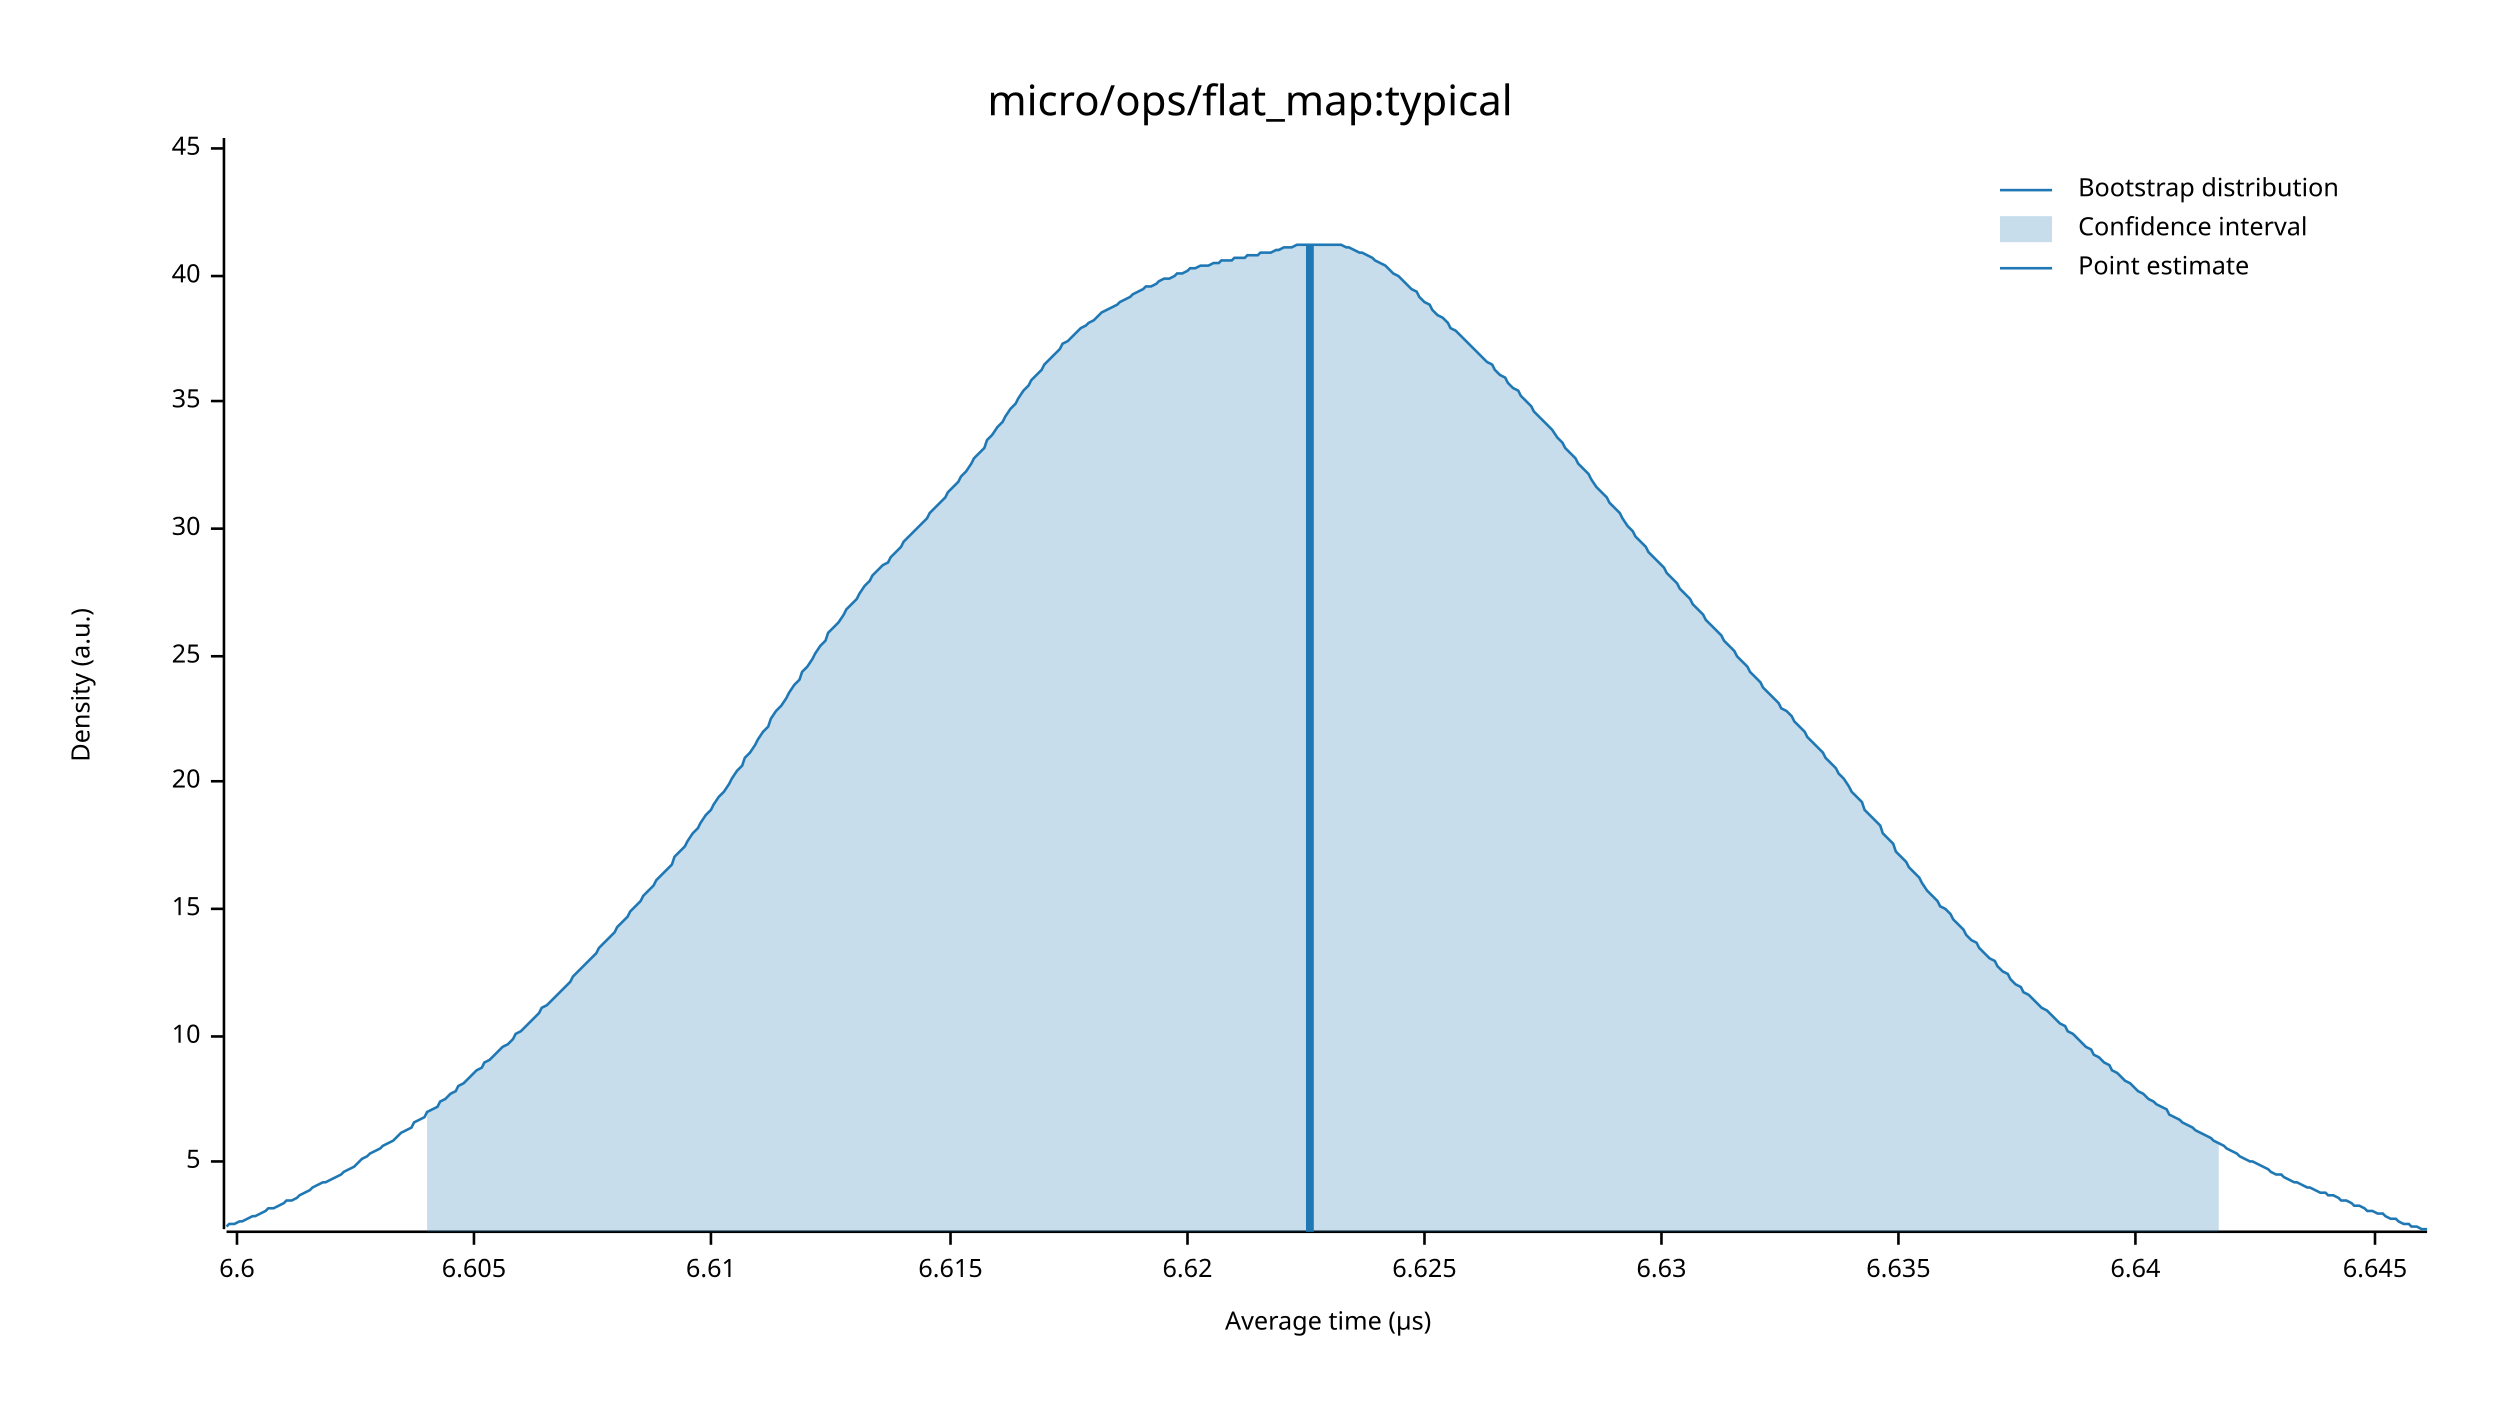
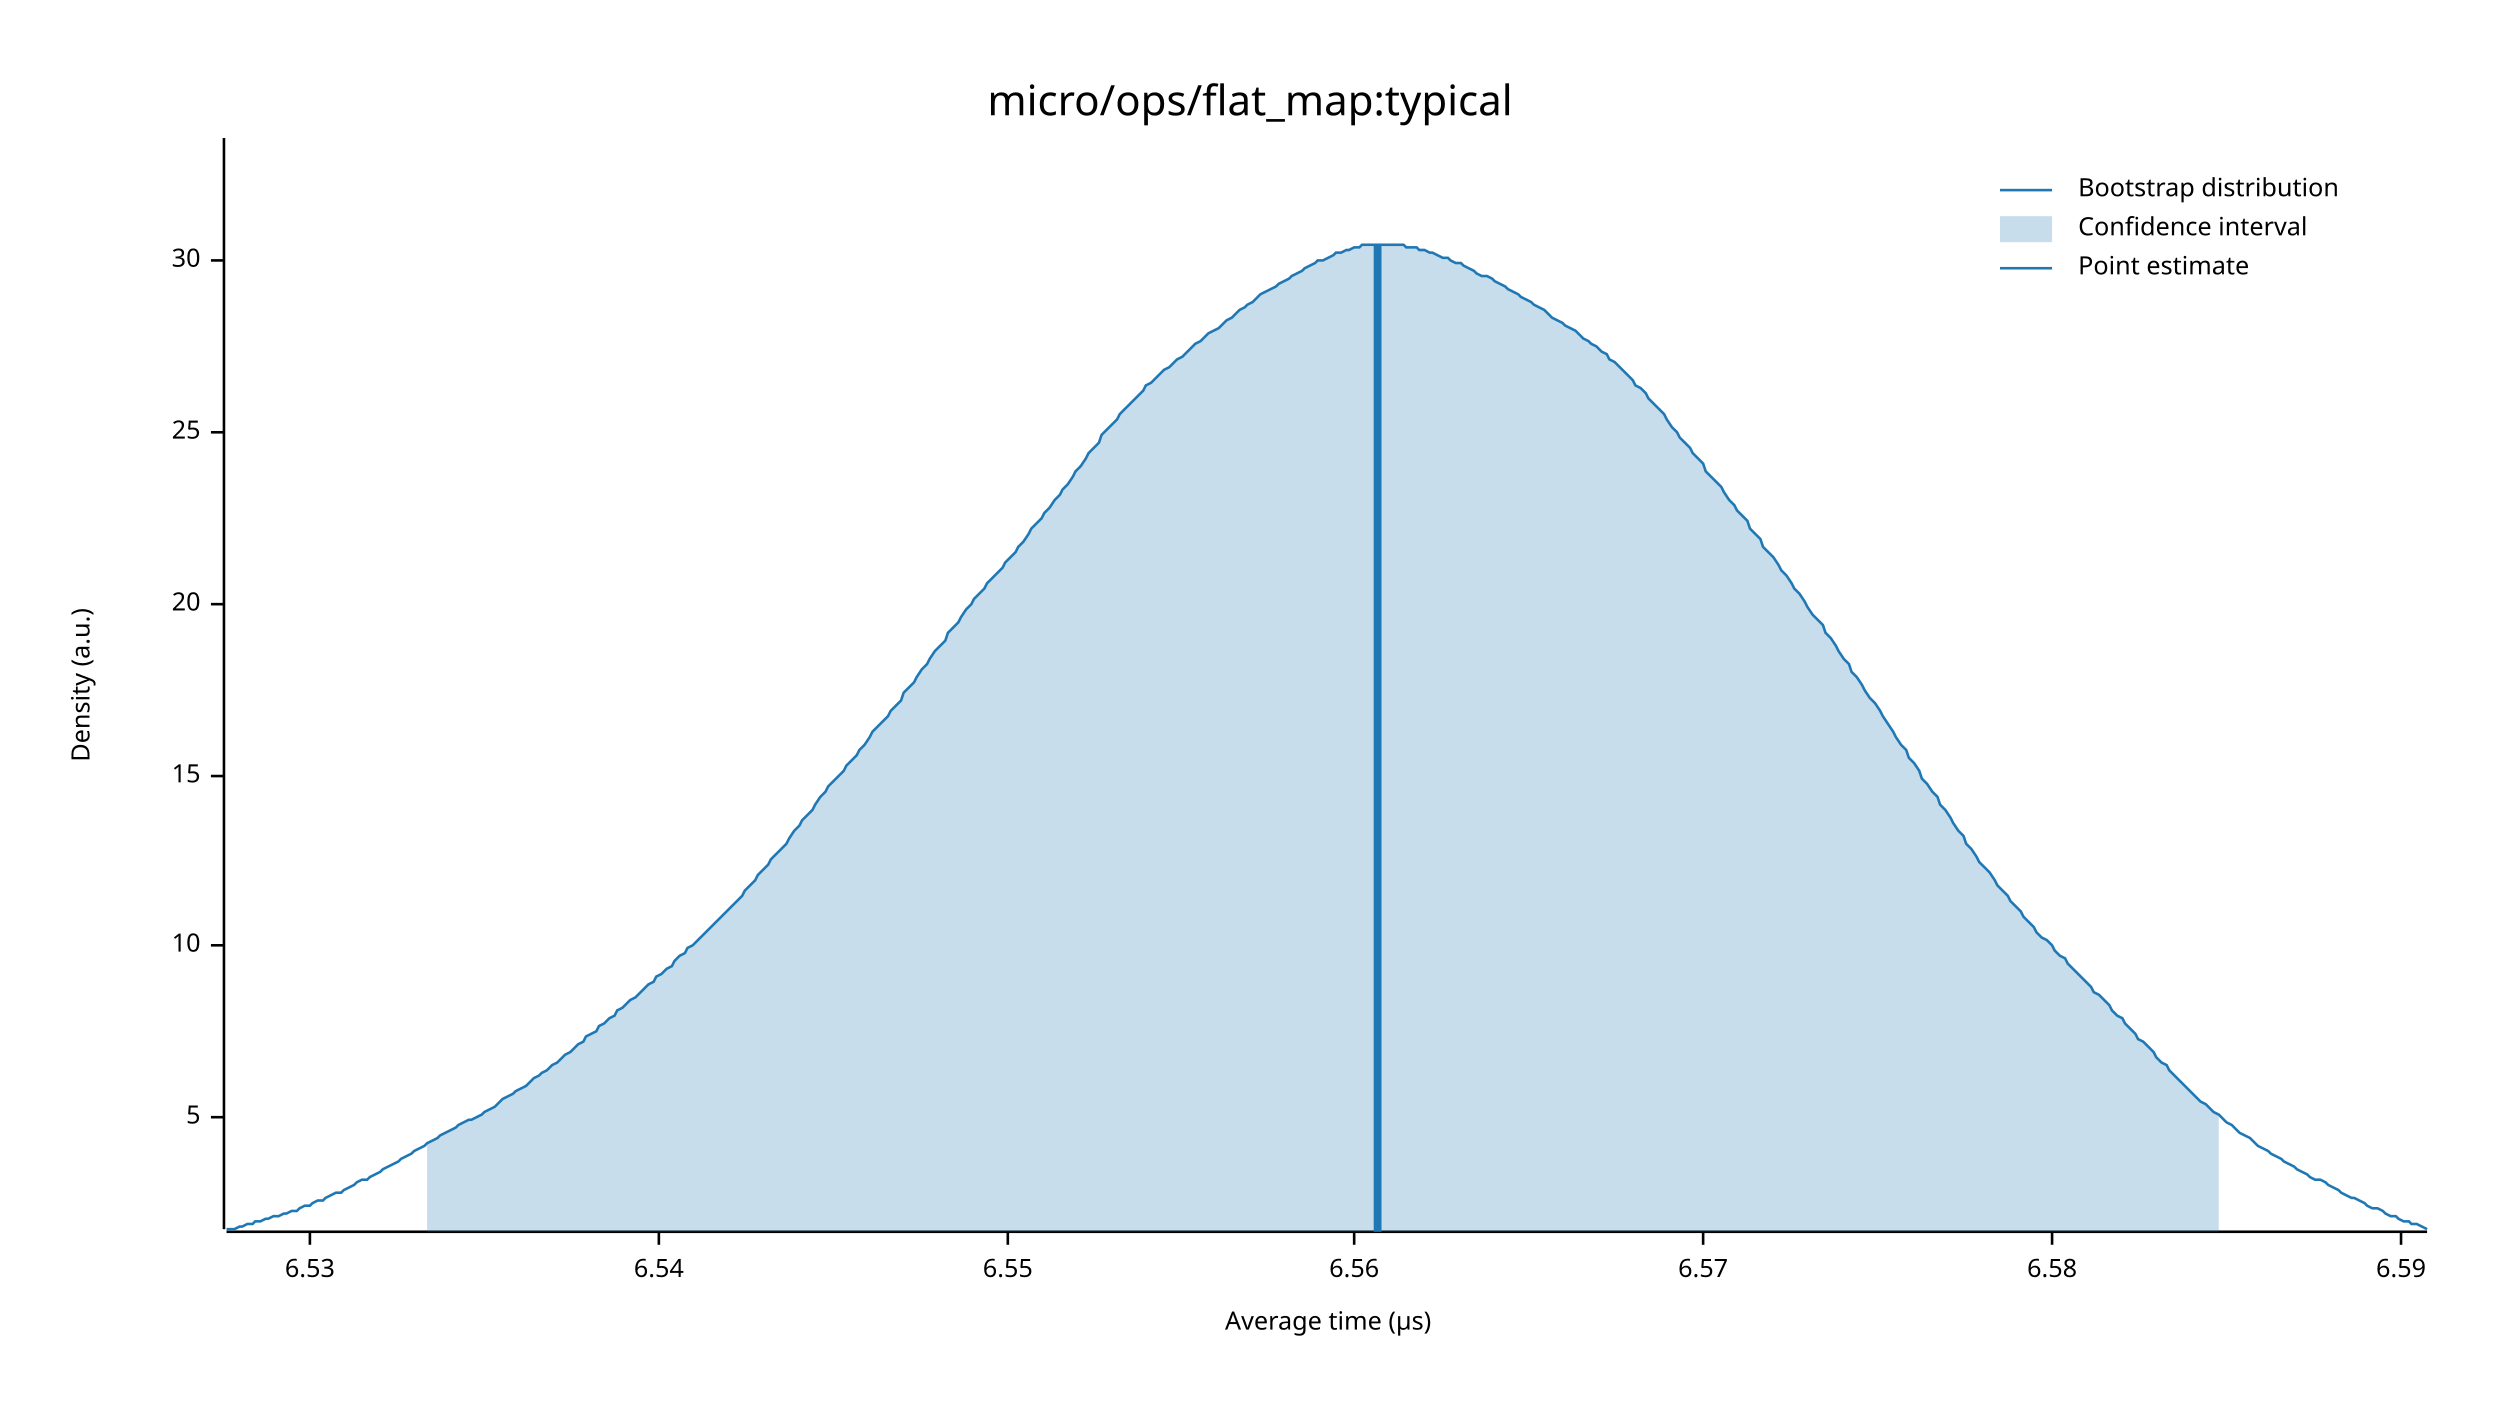
<svg xmlns="http://www.w3.org/2000/svg" width="960" height="540" viewBox="0 0 960 540">
  <text x="480" y="32" dy="0.76em" text-anchor="middle" font-family="sans-serif" font-size="16.129" opacity="1" fill="#000000">
micro/ops/flat_map:typical
</text>
  <text x="27" y="263" dy="0.76em" text-anchor="middle" font-family="sans-serif" font-size="9.677" opacity="1" fill="#000000" transform="rotate(270, 27, 263)">
Density (a.u.)
</text>
  <text x="510" y="513" dy="-0.5ex" text-anchor="middle" font-family="sans-serif" font-size="9.677" opacity="1" fill="#000000">
Average time (µs)
</text>
  <polyline fill="none" opacity="1" stroke="#000000" stroke-width="1" points="86,53 86,472 " />
-   <text x="77" y="446" dy="0.5ex" text-anchor="end" font-family="sans-serif" font-size="9.677" opacity="1" fill="#000000">
+   <text x="77" y="429" dy="0.5ex" text-anchor="end" font-family="sans-serif" font-size="9.677" opacity="1" fill="#000000">
5
</text>
-   <polyline fill="none" opacity="1" stroke="#000000" stroke-width="1" points="81,446 86,446 " />
-   <text x="77" y="398" dy="0.5ex" text-anchor="end" font-family="sans-serif" font-size="9.677" opacity="1" fill="#000000">
+   <polyline fill="none" opacity="1" stroke="#000000" stroke-width="1" points="81,429 86,429 " />
+   <text x="77" y="363" dy="0.5ex" text-anchor="end" font-family="sans-serif" font-size="9.677" opacity="1" fill="#000000">
10
</text>
-   <polyline fill="none" opacity="1" stroke="#000000" stroke-width="1" points="81,398 86,398 " />
-   <text x="77" y="349" dy="0.5ex" text-anchor="end" font-family="sans-serif" font-size="9.677" opacity="1" fill="#000000">
+   <polyline fill="none" opacity="1" stroke="#000000" stroke-width="1" points="81,363 86,363 " />
+   <text x="77" y="298" dy="0.5ex" text-anchor="end" font-family="sans-serif" font-size="9.677" opacity="1" fill="#000000">
15
</text>
-   <polyline fill="none" opacity="1" stroke="#000000" stroke-width="1" points="81,349 86,349 " />
-   <text x="77" y="300" dy="0.5ex" text-anchor="end" font-family="sans-serif" font-size="9.677" opacity="1" fill="#000000">
+   <polyline fill="none" opacity="1" stroke="#000000" stroke-width="1" points="81,298 86,298 " />
+   <text x="77" y="232" dy="0.5ex" text-anchor="end" font-family="sans-serif" font-size="9.677" opacity="1" fill="#000000">
20
</text>
-   <polyline fill="none" opacity="1" stroke="#000000" stroke-width="1" points="81,300 86,300 " />
-   <text x="77" y="252" dy="0.5ex" text-anchor="end" font-family="sans-serif" font-size="9.677" opacity="1" fill="#000000">
+   <polyline fill="none" opacity="1" stroke="#000000" stroke-width="1" points="81,232 86,232 " />
+   <text x="77" y="166" dy="0.5ex" text-anchor="end" font-family="sans-serif" font-size="9.677" opacity="1" fill="#000000">
25
</text>
-   <polyline fill="none" opacity="1" stroke="#000000" stroke-width="1" points="81,252 86,252 " />
-   <text x="77" y="203" dy="0.5ex" text-anchor="end" font-family="sans-serif" font-size="9.677" opacity="1" fill="#000000">
+   <polyline fill="none" opacity="1" stroke="#000000" stroke-width="1" points="81,166 86,166 " />
+   <text x="77" y="100" dy="0.5ex" text-anchor="end" font-family="sans-serif" font-size="9.677" opacity="1" fill="#000000">
30
</text>
-   <polyline fill="none" opacity="1" stroke="#000000" stroke-width="1" points="81,203 86,203 " />
-   <text x="77" y="154" dy="0.5ex" text-anchor="end" font-family="sans-serif" font-size="9.677" opacity="1" fill="#000000">
- 35
+   <polyline fill="none" opacity="1" stroke="#000000" stroke-width="1" points="81,100 86,100 " />
+   <polyline fill="none" opacity="1" stroke="#000000" stroke-width="1" points="87,473 932,473 " />
+   <text x="119" y="483" dy="0.76em" text-anchor="middle" font-family="sans-serif" font-size="9.677" opacity="1" fill="#000000">
+ 6.53
</text>
-   <polyline fill="none" opacity="1" stroke="#000000" stroke-width="1" points="81,154 86,154 " />
-   <text x="77" y="106" dy="0.5ex" text-anchor="end" font-family="sans-serif" font-size="9.677" opacity="1" fill="#000000">
- 40
+   <polyline fill="none" opacity="1" stroke="#000000" stroke-width="1" points="119,473 119,478 " />
+   <text x="253" y="483" dy="0.76em" text-anchor="middle" font-family="sans-serif" font-size="9.677" opacity="1" fill="#000000">
+ 6.54
</text>
-   <polyline fill="none" opacity="1" stroke="#000000" stroke-width="1" points="81,106 86,106 " />
-   <text x="77" y="57" dy="0.5ex" text-anchor="end" font-family="sans-serif" font-size="9.677" opacity="1" fill="#000000">
- 45
+   <polyline fill="none" opacity="1" stroke="#000000" stroke-width="1" points="253,473 253,478 " />
+   <text x="387" y="483" dy="0.76em" text-anchor="middle" font-family="sans-serif" font-size="9.677" opacity="1" fill="#000000">
+ 6.55
</text>
-   <polyline fill="none" opacity="1" stroke="#000000" stroke-width="1" points="81,57 86,57 " />
-   <polyline fill="none" opacity="1" stroke="#000000" stroke-width="1" points="87,473 932,473 " />
-   <text x="91" y="483" dy="0.76em" text-anchor="middle" font-family="sans-serif" font-size="9.677" opacity="1" fill="#000000">
- 6.6
+   <polyline fill="none" opacity="1" stroke="#000000" stroke-width="1" points="387,473 387,478 " />
+   <text x="520" y="483" dy="0.76em" text-anchor="middle" font-family="sans-serif" font-size="9.677" opacity="1" fill="#000000">
+ 6.56
</text>
-   <polyline fill="none" opacity="1" stroke="#000000" stroke-width="1" points="91,473 91,478 " />
-   <text x="182" y="483" dy="0.76em" text-anchor="middle" font-family="sans-serif" font-size="9.677" opacity="1" fill="#000000">
- 6.605
+   <polyline fill="none" opacity="1" stroke="#000000" stroke-width="1" points="520,473 520,478 " />
+   <text x="654" y="483" dy="0.76em" text-anchor="middle" font-family="sans-serif" font-size="9.677" opacity="1" fill="#000000">
+ 6.57
</text>
-   <polyline fill="none" opacity="1" stroke="#000000" stroke-width="1" points="182,473 182,478 " />
-   <text x="273" y="483" dy="0.76em" text-anchor="middle" font-family="sans-serif" font-size="9.677" opacity="1" fill="#000000">
- 6.61
+   <polyline fill="none" opacity="1" stroke="#000000" stroke-width="1" points="654,473 654,478 " />
+   <text x="788" y="483" dy="0.76em" text-anchor="middle" font-family="sans-serif" font-size="9.677" opacity="1" fill="#000000">
+ 6.58
</text>
-   <polyline fill="none" opacity="1" stroke="#000000" stroke-width="1" points="273,473 273,478 " />
-   <text x="365" y="483" dy="0.76em" text-anchor="middle" font-family="sans-serif" font-size="9.677" opacity="1" fill="#000000">
- 6.615
+   <polyline fill="none" opacity="1" stroke="#000000" stroke-width="1" points="788,473 788,478 " />
+   <text x="922" y="483" dy="0.76em" text-anchor="middle" font-family="sans-serif" font-size="9.677" opacity="1" fill="#000000">
+ 6.59
</text>
-   <polyline fill="none" opacity="1" stroke="#000000" stroke-width="1" points="365,473 365,478 " />
-   <text x="456" y="483" dy="0.76em" text-anchor="middle" font-family="sans-serif" font-size="9.677" opacity="1" fill="#000000">
- 6.62
- </text>
-   <polyline fill="none" opacity="1" stroke="#000000" stroke-width="1" points="456,473 456,478 " />
-   <text x="547" y="483" dy="0.76em" text-anchor="middle" font-family="sans-serif" font-size="9.677" opacity="1" fill="#000000">
- 6.625
- </text>
-   <polyline fill="none" opacity="1" stroke="#000000" stroke-width="1" points="547,473 547,478 " />
-   <text x="638" y="483" dy="0.76em" text-anchor="middle" font-family="sans-serif" font-size="9.677" opacity="1" fill="#000000">
- 6.63
- </text>
-   <polyline fill="none" opacity="1" stroke="#000000" stroke-width="1" points="638,473 638,478 " />
-   <text x="729" y="483" dy="0.76em" text-anchor="middle" font-family="sans-serif" font-size="9.677" opacity="1" fill="#000000">
- 6.635
- </text>
-   <polyline fill="none" opacity="1" stroke="#000000" stroke-width="1" points="729,473 729,478 " />
-   <text x="820" y="483" dy="0.76em" text-anchor="middle" font-family="sans-serif" font-size="9.677" opacity="1" fill="#000000">
- 6.64
- </text>
-   <polyline fill="none" opacity="1" stroke="#000000" stroke-width="1" points="820,473 820,478 " />
-   <text x="912" y="483" dy="0.76em" text-anchor="middle" font-family="sans-serif" font-size="9.677" opacity="1" fill="#000000">
- 6.645
- </text>
-   <polyline fill="none" opacity="1" stroke="#000000" stroke-width="1" points="912,473 912,478 " />
-   <polyline fill="none" opacity="1" stroke="#1F78B4" stroke-width="1" points="87,471 88,470 90,470 92,469 93,469 95,468 97,467 98,467 100,466 102,465 103,464 105,464 107,463 109,462 110,461 112,461 114,460 115,459 117,458 119,457 120,456 122,455 124,454 125,454 127,453 129,452 131,451 132,450 134,449 136,448 137,447 139,445 141,444 142,443 144,442 146,441 147,440 149,439 151,438 153,436 154,435 156,434 158,433 159,431 161,430 163,429 164,427 166,426 168,425 169,423 171,422 173,420 175,419 176,417 178,416 180,414 181,413 183,411 185,410 186,408 188,407 190,405 191,404 193,402 195,401 197,399 198,397 200,396 202,394 203,393 205,391 207,389 208,387 210,386 212,384 214,382 215,381 217,379 219,377 220,375 222,373 224,371 225,370 227,368 229,366 230,364 232,362 234,360 236,358 237,356 239,354 241,352 242,350 244,348 246,346 247,344 249,342 251,340 252,338 254,336 256,334 258,332 259,329 261,327 263,325 264,323 266,320 268,318 269,316 271,313 273,311 274,309 276,306 278,304 280,301 281,299 283,296 285,294 286,291 288,289 290,286 291,284 293,281 295,279 296,276 298,273 300,271 302,268 303,266 305,263 307,261 308,258 310,256 312,253 313,251 315,248 317,246 318,243 320,241 322,239 324,236 325,234 327,232 329,230 330,228 332,225 334,223 335,221 337,219 339,217 341,216 342,214 344,212 346,210 347,208 349,206 351,204 352,203 354,201 356,199 357,197 359,195 361,193 363,191 364,189 366,187 368,185 369,183 371,181 373,178 374,176 376,174 378,172 379,169 381,167 383,164 385,162 386,160 388,157 390,155 391,153 393,150 395,148 396,146 398,144 400,142 401,140 403,138 405,136 407,134 408,132 410,131 412,129 413,128 415,126 417,125 418,124 420,123 422,121 423,120 425,119 427,118 429,117 430,116 432,115 434,114 435,113 437,112 439,111 440,110 442,110 444,109 445,108 447,107 449,107 451,106 452,105 454,105 456,104 457,103 459,103 461,102 462,102 464,102 466,101 468,101 469,100 471,100 473,100 474,99 476,99 478,99 479,98 481,98 483,98 484,97 486,97 488,97 490,96 491,96 493,95 495,95 496,95 498,94 500,94 501,94 503,94 505,94 506,94 508,94 510,94 512,94 513,94 515,94 517,95 518,95 520,96 522,97 523,97 525,98 527,99 528,100 530,101 532,102 534,104 535,105 537,106 539,108 540,109 542,111 544,112 545,114 547,116 549,117 550,119 552,121 554,122 556,124 557,126 559,127 561,129 562,130 564,132 566,134 567,135 569,137 571,139 573,140 574,142 576,144 578,145 579,147 581,149 583,150 584,152 586,154 588,156 589,158 591,160 593,162 595,164 596,165 598,168 600,170 601,172 603,174 605,176 606,178 608,180 610,182 611,184 613,187 615,189 617,191 618,193 620,195 622,197 623,199 625,202 627,204 628,206 630,208 632,210 633,212 635,214 637,216 639,218 640,220 642,222 644,224 645,226 647,228 649,230 650,232 652,234 654,236 655,238 657,240 659,242 661,244 662,246 664,248 666,250 667,252 669,254 671,256 672,258 674,260 676,262 677,264 679,266 681,268 683,270 684,272 686,273 688,275 689,277 691,279 693,281 694,283 696,285 698,287 700,289 701,291 703,293 705,295 706,297 708,299 710,302 711,304 713,306 715,308 716,311 718,313 720,315 722,317 723,320 725,322 727,324 728,327 730,329 732,331 733,333 735,335 737,337 738,339 740,342 742,344 744,346 745,348 747,349 749,351 750,353 752,355 754,357 755,359 757,361 759,362 760,364 762,366 764,368 766,369 767,371 769,373 771,374 772,376 774,378 776,379 777,381 779,382 781,384 782,385 784,387 786,388 788,390 789,391 791,393 793,394 794,396 796,397 798,399 799,400 801,402 803,403 804,405 806,406 808,408 810,409 811,411 813,412 815,414 816,415 818,416 820,418 821,419 823,420 825,422 827,423 828,424 830,425 832,426 833,428 835,429 837,430 838,431 840,432 842,433 843,434 845,435 847,436 849,437 850,438 852,439 854,440 855,441 857,442 859,443 860,444 862,445 864,446 865,446 867,447 869,448 871,449 872,450 874,451 876,451 877,452 879,453 881,454 882,454 884,455 886,456 887,456 889,457 891,458 893,458 894,459 896,459 898,460 899,461 901,461 903,462 904,463 906,463 908,464 909,465 911,465 913,466 915,466 916,467 918,468 920,468 921,469 923,470 925,470 926,471 928,471 930,472 932,472 " />
-   <polygon opacity="0.25" fill="#1F78B4" points="164,427 166,426 168,425 169,423 171,422 173,420 175,419 176,417 178,416 180,414 181,413 183,411 185,410 186,408 188,407 190,405 191,404 193,402 195,401 197,399 198,397 200,396 202,394 203,393 205,391 207,389 208,387 210,386 212,384 214,382 215,381 217,379 219,377 220,375 222,373 224,371 225,370 227,368 229,366 230,364 232,362 234,360 236,358 237,356 239,354 241,352 242,350 244,348 246,346 247,344 249,342 251,340 252,338 254,336 256,334 258,332 259,329 261,327 263,325 264,323 266,320 268,318 269,316 271,313 273,311 274,309 276,306 278,304 280,301 281,299 283,296 285,294 286,291 288,289 290,286 291,284 293,281 295,279 296,276 298,273 300,271 302,268 303,266 305,263 307,261 308,258 310,256 312,253 313,251 315,248 317,246 318,243 320,241 322,239 324,236 325,234 327,232 329,230 330,228 332,225 334,223 335,221 337,219 339,217 341,216 342,214 344,212 346,210 347,208 349,206 351,204 352,203 354,201 356,199 357,197 359,195 361,193 363,191 364,189 366,187 368,185 369,183 371,181 373,178 374,176 376,174 378,172 379,169 381,167 383,164 385,162 386,160 388,157 390,155 391,153 393,150 395,148 396,146 398,144 400,142 401,140 403,138 405,136 407,134 408,132 410,131 412,129 413,128 415,126 417,125 418,124 420,123 422,121 423,120 425,119 427,118 429,117 430,116 432,115 434,114 435,113 437,112 439,111 440,110 442,110 444,109 445,108 447,107 449,107 451,106 452,105 454,105 456,104 457,103 459,103 461,102 462,102 464,102 466,101 468,101 469,100 471,100 473,100 474,99 476,99 478,99 479,98 481,98 483,98 484,97 486,97 488,97 490,96 491,96 493,95 495,95 496,95 498,94 500,94 501,94 503,94 505,94 506,94 508,94 510,94 512,94 513,94 515,94 517,95 518,95 520,96 522,97 523,97 525,98 527,99 528,100 530,101 532,102 534,104 535,105 537,106 539,108 540,109 542,111 544,112 545,114 547,116 549,117 550,119 552,121 554,122 556,124 557,126 559,127 561,129 562,130 564,132 566,134 567,135 569,137 571,139 573,140 574,142 576,144 578,145 579,147 581,149 583,150 584,152 586,154 588,156 589,158 591,160 593,162 595,164 596,165 598,168 600,170 601,172 603,174 605,176 606,178 608,180 610,182 611,184 613,187 615,189 617,191 618,193 620,195 622,197 623,199 625,202 627,204 628,206 630,208 632,210 633,212 635,214 637,216 639,218 640,220 642,222 644,224 645,226 647,228 649,230 650,232 652,234 654,236 655,238 657,240 659,242 661,244 662,246 664,248 666,250 667,252 669,254 671,256 672,258 674,260 676,262 677,264 679,266 681,268 683,270 684,272 686,273 688,275 689,277 691,279 693,281 694,283 696,285 698,287 700,289 701,291 703,293 705,295 706,297 708,299 710,302 711,304 713,306 715,308 716,311 718,313 720,315 722,317 723,320 725,322 727,324 728,327 730,329 732,331 733,333 735,335 737,337 738,339 740,342 742,344 744,346 745,348 747,349 749,351 750,353 752,355 754,357 755,359 757,361 759,362 760,364 762,366 764,368 766,369 767,371 769,373 771,374 772,376 774,378 776,379 777,381 779,382 781,384 782,385 784,387 786,388 788,390 789,391 791,393 793,394 794,396 796,397 798,399 799,400 801,402 803,403 804,405 806,406 808,408 810,409 811,411 813,412 815,414 816,415 818,416 820,418 821,419 823,420 825,422 827,423 828,424 830,425 832,426 833,428 835,429 837,430 838,431 840,432 842,433 843,434 845,435 847,436 849,437 850,438 852,439 852,473 164,473 " />
-   <polyline fill="none" opacity="1" stroke="#1F78B4" stroke-width="3" points="503,473 503,94 " />
+   <polyline fill="none" opacity="1" stroke="#000000" stroke-width="1" points="922,473 922,478 " />
+   <polyline fill="none" opacity="1" stroke="#1F78B4" stroke-width="1" points="87,472 88,472 90,472 92,471 93,471 95,470 97,470 98,469 100,469 102,468 103,468 105,467 107,467 109,466 110,466 112,465 114,465 115,464 117,463 119,463 120,462 122,461 124,461 125,460 127,459 129,458 131,458 132,457 134,456 136,455 137,454 139,453 141,453 142,452 144,451 146,450 147,449 149,448 151,447 153,446 154,445 156,444 158,443 159,442 161,441 163,440 164,439 166,438 168,437 169,436 171,435 173,434 175,433 176,432 178,431 180,430 181,430 183,429 185,428 186,427 188,426 190,425 191,424 193,422 195,421 197,420 198,419 200,418 202,417 203,416 205,414 207,413 208,412 210,411 212,409 214,408 215,407 217,405 219,404 220,403 222,401 224,400 225,398 227,397 229,396 230,394 232,393 234,391 236,390 237,388 239,387 241,385 242,384 244,383 246,381 247,380 249,378 251,377 252,375 254,374 256,372 258,371 259,369 261,367 263,366 264,364 266,363 268,361 269,360 271,358 273,356 274,355 276,353 278,351 280,349 281,348 283,346 285,344 286,342 288,340 290,338 291,336 293,334 295,332 296,330 298,328 300,326 302,324 303,322 305,319 307,317 308,315 310,313 312,311 313,309 315,306 317,304 318,302 320,300 322,298 324,296 325,294 327,292 329,290 330,288 332,286 334,283 335,281 337,279 339,277 341,275 342,273 344,271 346,269 347,266 349,264 351,262 352,260 354,257 356,255 357,253 359,250 361,248 363,246 364,243 366,241 368,239 369,237 371,234 373,232 374,230 376,228 378,226 379,224 381,222 383,220 385,218 386,216 388,214 390,212 391,210 393,208 395,205 396,203 398,201 400,199 401,197 403,195 405,192 407,190 408,188 410,186 412,183 413,181 415,179 417,176 418,174 420,172 422,170 423,167 425,165 427,163 429,161 430,159 432,157 434,155 435,154 437,152 439,150 440,148 442,147 444,145 445,144 447,142 449,141 451,139 452,138 454,137 456,135 457,134 459,132 461,131 462,130 464,128 466,127 468,126 469,125 471,123 473,122 474,121 476,119 478,118 479,117 481,116 483,114 484,113 486,112 488,111 490,110 491,109 493,108 495,107 496,106 498,105 500,104 501,103 503,102 505,101 506,100 508,100 510,99 512,98 513,97 515,97 517,96 518,96 520,95 522,95 523,94 525,94 527,94 528,94 530,94 532,94 534,94 535,94 537,94 539,94 540,95 542,95 544,95 545,96 547,96 549,97 550,97 552,98 554,99 556,99 557,100 559,101 561,101 562,102 564,103 566,104 567,105 569,106 571,106 573,107 574,108 576,109 578,110 579,111 581,112 583,113 584,114 586,115 588,116 589,117 591,118 593,119 595,121 596,122 598,123 600,124 601,125 603,126 605,127 606,128 608,130 610,131 611,132 613,133 615,135 617,136 618,138 620,139 622,141 623,142 625,144 627,146 628,148 630,149 632,151 633,153 635,155 637,157 639,159 640,161 642,164 644,166 645,168 647,170 649,172 650,174 652,176 654,178 655,181 657,183 659,185 661,187 662,189 664,192 666,194 667,196 669,198 671,200 672,203 674,205 676,207 677,210 679,212 681,214 683,217 684,219 686,221 688,224 689,226 691,228 693,231 694,233 696,236 698,238 700,240 701,243 703,245 705,248 706,250 708,253 710,255 711,258 713,260 715,263 716,265 718,268 720,270 722,273 723,275 725,278 727,281 728,283 730,286 732,288 733,291 735,293 737,296 738,299 740,301 742,304 744,306 745,309 747,311 749,314 750,316 752,319 754,321 755,324 757,326 759,329 760,331 762,333 764,335 766,338 767,340 769,342 771,344 772,346 774,348 776,350 777,352 779,354 781,356 782,358 784,360 786,361 788,363 789,365 791,367 793,368 794,370 796,372 798,374 799,375 801,377 803,379 804,381 806,382 808,384 810,386 811,388 813,390 815,391 816,393 818,395 820,397 821,399 823,400 825,402 827,404 828,406 830,408 832,409 833,411 835,413 837,415 838,416 840,418 842,420 843,421 845,423 847,424 849,426 850,427 852,428 854,430 855,431 857,432 859,434 860,435 862,436 864,437 865,438 867,440 869,441 871,442 872,443 874,444 876,445 877,446 879,447 881,448 882,449 884,450 886,451 887,452 889,453 891,453 893,454 894,455 896,456 898,457 899,458 901,459 903,460 904,460 906,461 908,462 909,463 911,464 913,464 915,465 916,466 918,467 920,467 921,468 923,469 925,469 926,470 928,470 930,471 932,472 " />
+   <polygon opacity="0.25" fill="#1F78B4" points="164,439 166,438 168,437 169,436 171,435 173,434 175,433 176,432 178,431 180,430 181,430 183,429 185,428 186,427 188,426 190,425 191,424 193,422 195,421 197,420 198,419 200,418 202,417 203,416 205,414 207,413 208,412 210,411 212,409 214,408 215,407 217,405 219,404 220,403 222,401 224,400 225,398 227,397 229,396 230,394 232,393 234,391 236,390 237,388 239,387 241,385 242,384 244,383 246,381 247,380 249,378 251,377 252,375 254,374 256,372 258,371 259,369 261,367 263,366 264,364 266,363 268,361 269,360 271,358 273,356 274,355 276,353 278,351 280,349 281,348 283,346 285,344 286,342 288,340 290,338 291,336 293,334 295,332 296,330 298,328 300,326 302,324 303,322 305,319 307,317 308,315 310,313 312,311 313,309 315,306 317,304 318,302 320,300 322,298 324,296 325,294 327,292 329,290 330,288 332,286 334,283 335,281 337,279 339,277 341,275 342,273 344,271 346,269 347,266 349,264 351,262 352,260 354,257 356,255 357,253 359,250 361,248 363,246 364,243 366,241 368,239 369,237 371,234 373,232 374,230 376,228 378,226 379,224 381,222 383,220 385,218 386,216 388,214 390,212 391,210 393,208 395,205 396,203 398,201 400,199 401,197 403,195 405,192 407,190 408,188 410,186 412,183 413,181 415,179 417,176 418,174 420,172 422,170 423,167 425,165 427,163 429,161 430,159 432,157 434,155 435,154 437,152 439,150 440,148 442,147 444,145 445,144 447,142 449,141 451,139 452,138 454,137 456,135 457,134 459,132 461,131 462,130 464,128 466,127 468,126 469,125 471,123 473,122 474,121 476,119 478,118 479,117 481,116 483,114 484,113 486,112 488,111 490,110 491,109 493,108 495,107 496,106 498,105 500,104 501,103 503,102 505,101 506,100 508,100 510,99 512,98 513,97 515,97 517,96 518,96 520,95 522,95 523,94 525,94 527,94 528,94 530,94 532,94 534,94 535,94 537,94 539,94 540,95 542,95 544,95 545,96 547,96 549,97 550,97 552,98 554,99 556,99 557,100 559,101 561,101 562,102 564,103 566,104 567,105 569,106 571,106 573,107 574,108 576,109 578,110 579,111 581,112 583,113 584,114 586,115 588,116 589,117 591,118 593,119 595,121 596,122 598,123 600,124 601,125 603,126 605,127 606,128 608,130 610,131 611,132 613,133 615,135 617,136 618,138 620,139 622,141 623,142 625,144 627,146 628,148 630,149 632,151 633,153 635,155 637,157 639,159 640,161 642,164 644,166 645,168 647,170 649,172 650,174 652,176 654,178 655,181 657,183 659,185 661,187 662,189 664,192 666,194 667,196 669,198 671,200 672,203 674,205 676,207 677,210 679,212 681,214 683,217 684,219 686,221 688,224 689,226 691,228 693,231 694,233 696,236 698,238 700,240 701,243 703,245 705,248 706,250 708,253 710,255 711,258 713,260 715,263 716,265 718,268 720,270 722,273 723,275 725,278 727,281 728,283 730,286 732,288 733,291 735,293 737,296 738,299 740,301 742,304 744,306 745,309 747,311 749,314 750,316 752,319 754,321 755,324 757,326 759,329 760,331 762,333 764,335 766,338 767,340 769,342 771,344 772,346 774,348 776,350 777,352 779,354 781,356 782,358 784,360 786,361 788,363 789,365 791,367 793,368 794,370 796,372 798,374 799,375 801,377 803,379 804,381 806,382 808,384 810,386 811,388 813,390 815,391 816,393 818,395 820,397 821,399 823,400 825,402 827,404 828,406 830,408 832,409 833,411 835,413 837,415 838,416 840,418 842,420 843,421 845,423 847,424 849,426 850,427 852,428 852,473 164,473 " />
+   <polyline fill="none" opacity="1" stroke="#1F78B4" stroke-width="3" points="529,473 529,94 " />
  <text x="798" y="68" dy="0.76em" text-anchor="start" font-family="sans-serif" font-size="9.677" opacity="1" fill="#000000">
Bootstrap distribution
</text>
  <text x="798" y="83" dy="0.76em" text-anchor="start" font-family="sans-serif" font-size="9.677" opacity="1" fill="#000000">
Confidence interval
</text>
  <text x="798" y="98" dy="0.76em" text-anchor="start" font-family="sans-serif" font-size="9.677" opacity="1" fill="#000000">
Point estimate
</text>
  <polyline fill="none" opacity="1" stroke="#1F78B4" stroke-width="1" points="768,73 788,73 " />
  <rect x="768" y="83" width="20" height="10" opacity="0.25" fill="#1F78B4" stroke="none" />
  <polyline fill="none" opacity="1" stroke="#1F78B4" stroke-width="1" points="768,103 788,103 " />
</svg>
